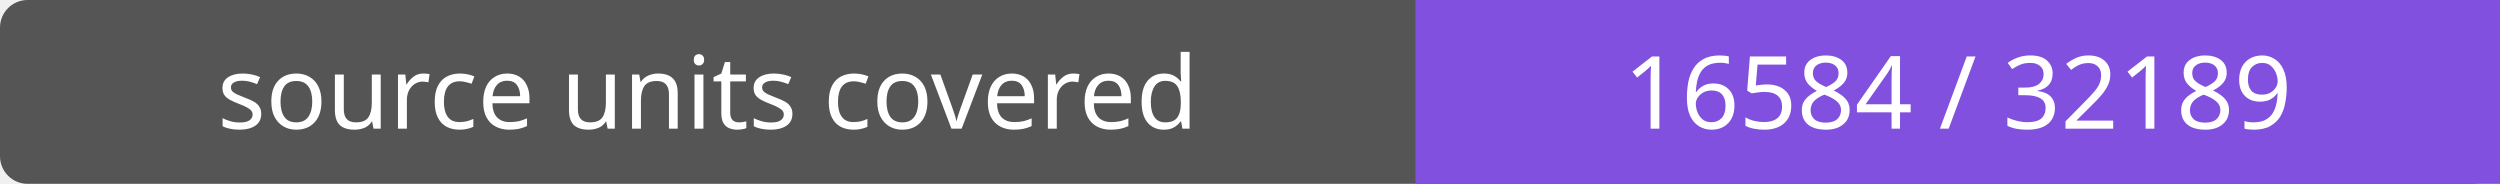
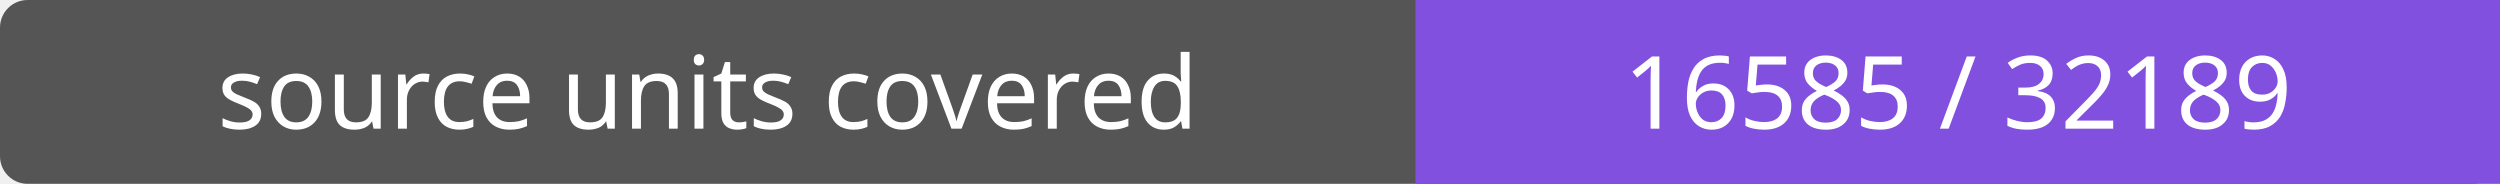
- <svg xmlns="http://www.w3.org/2000/svg" width="272" height="20" role="img" aria-label="source units covered: 16584 / 32189">
+ <svg xmlns="http://www.w3.org/2000/svg" width="272" height="20" role="img" aria-label="source units covered: 16585 / 32189">
  <rect width="272" height="20" rx="3" fill="#555" />
  <path fill="#8250df" d="M154 0h118v20H154z" />
  <g fill="#fff" text-anchor="middle" font-family="Verdana,sans-serif" font-size="11">
    <text x="77.0" y="14">source units covered</text>
-     <text x="213.0" y="14">16584 / 32189</text>
+     <text x="213.0" y="14">16585 / 32189</text>
  </g>
</svg>
